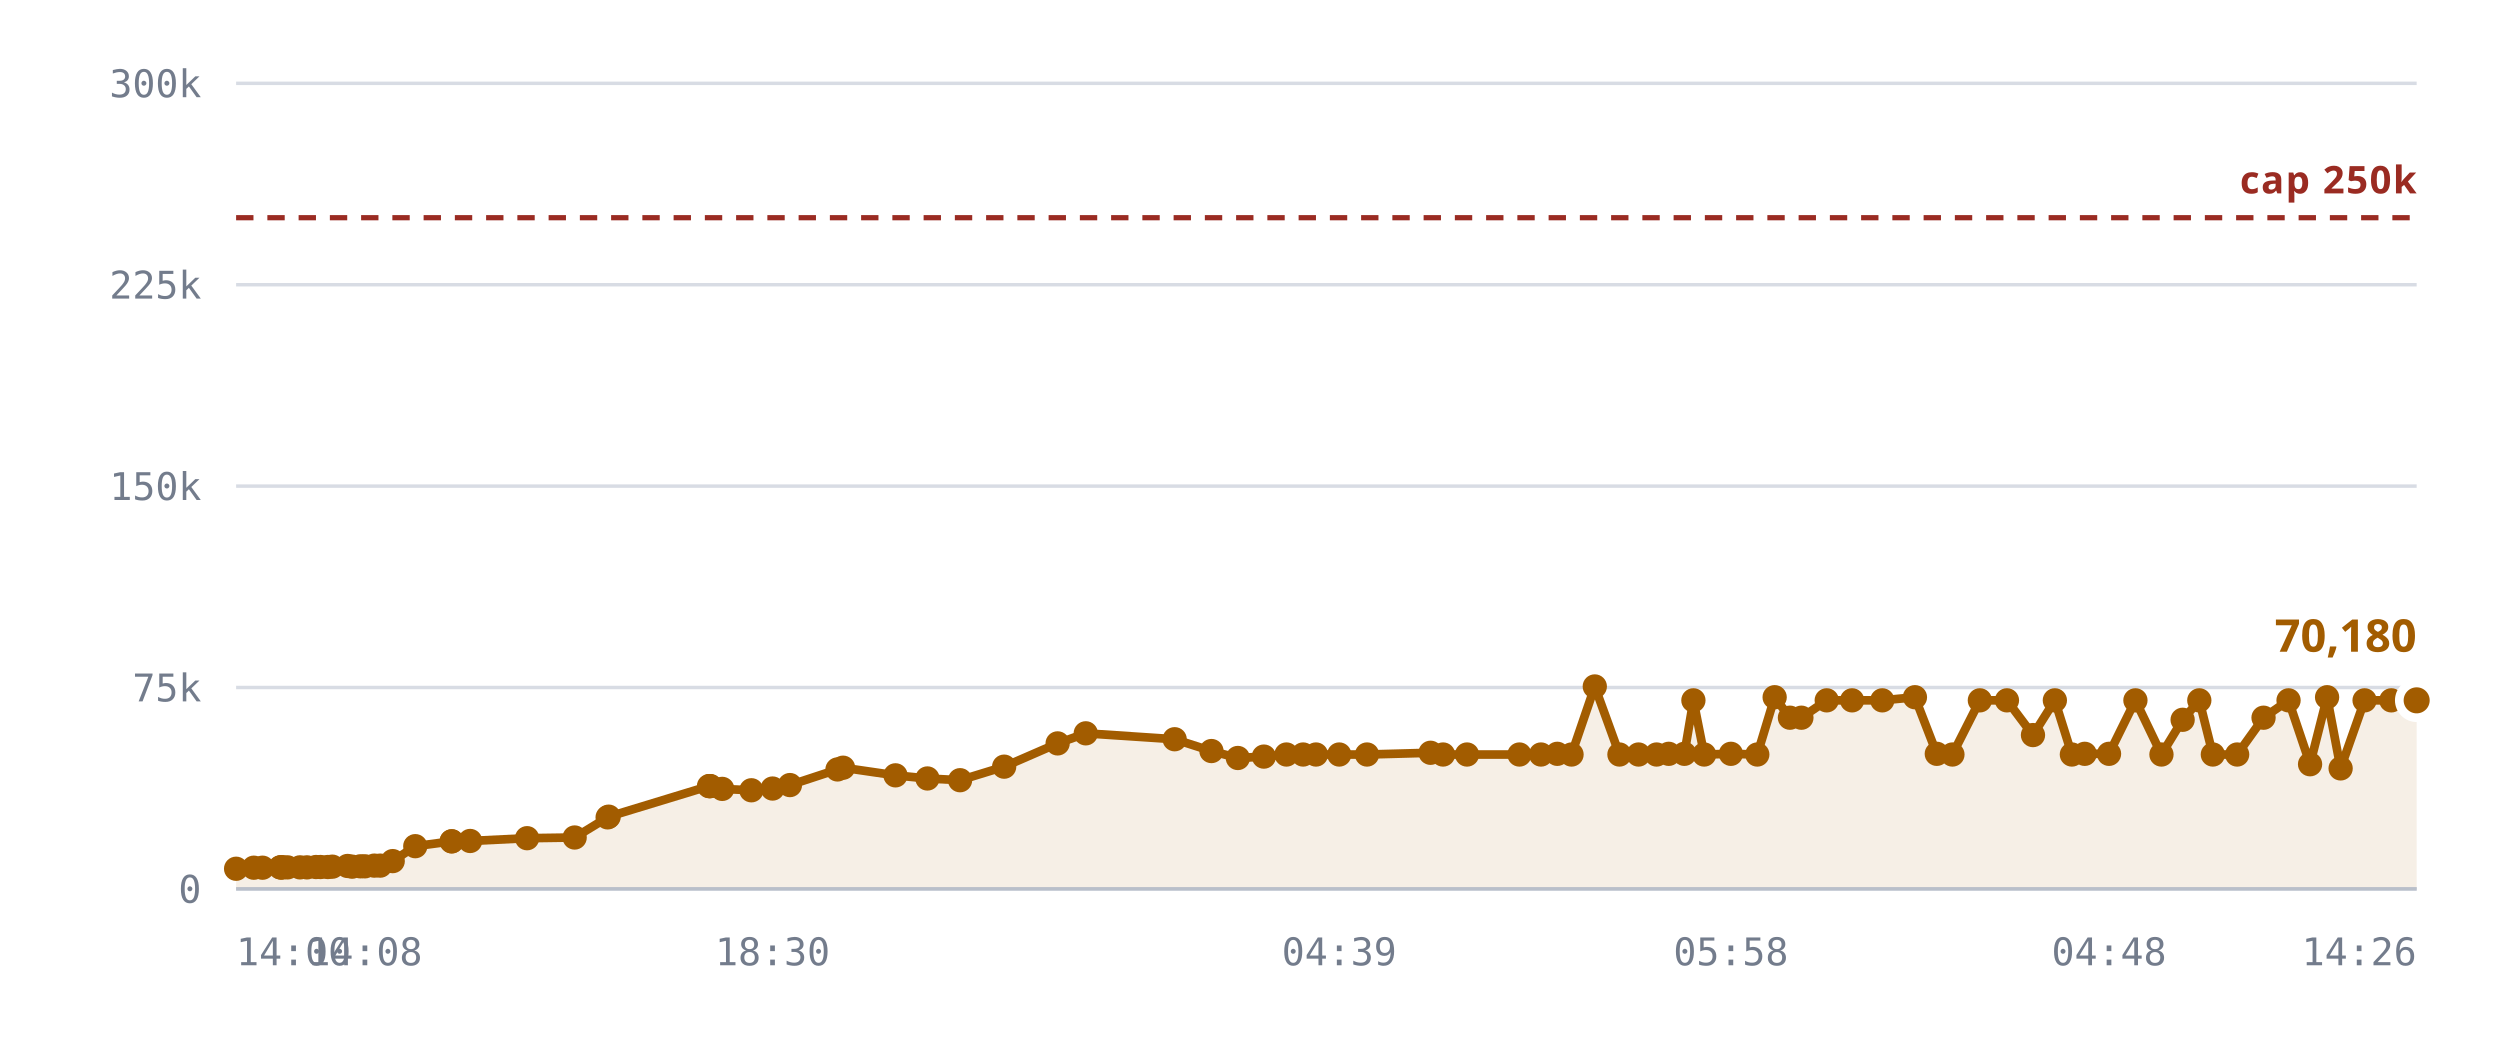
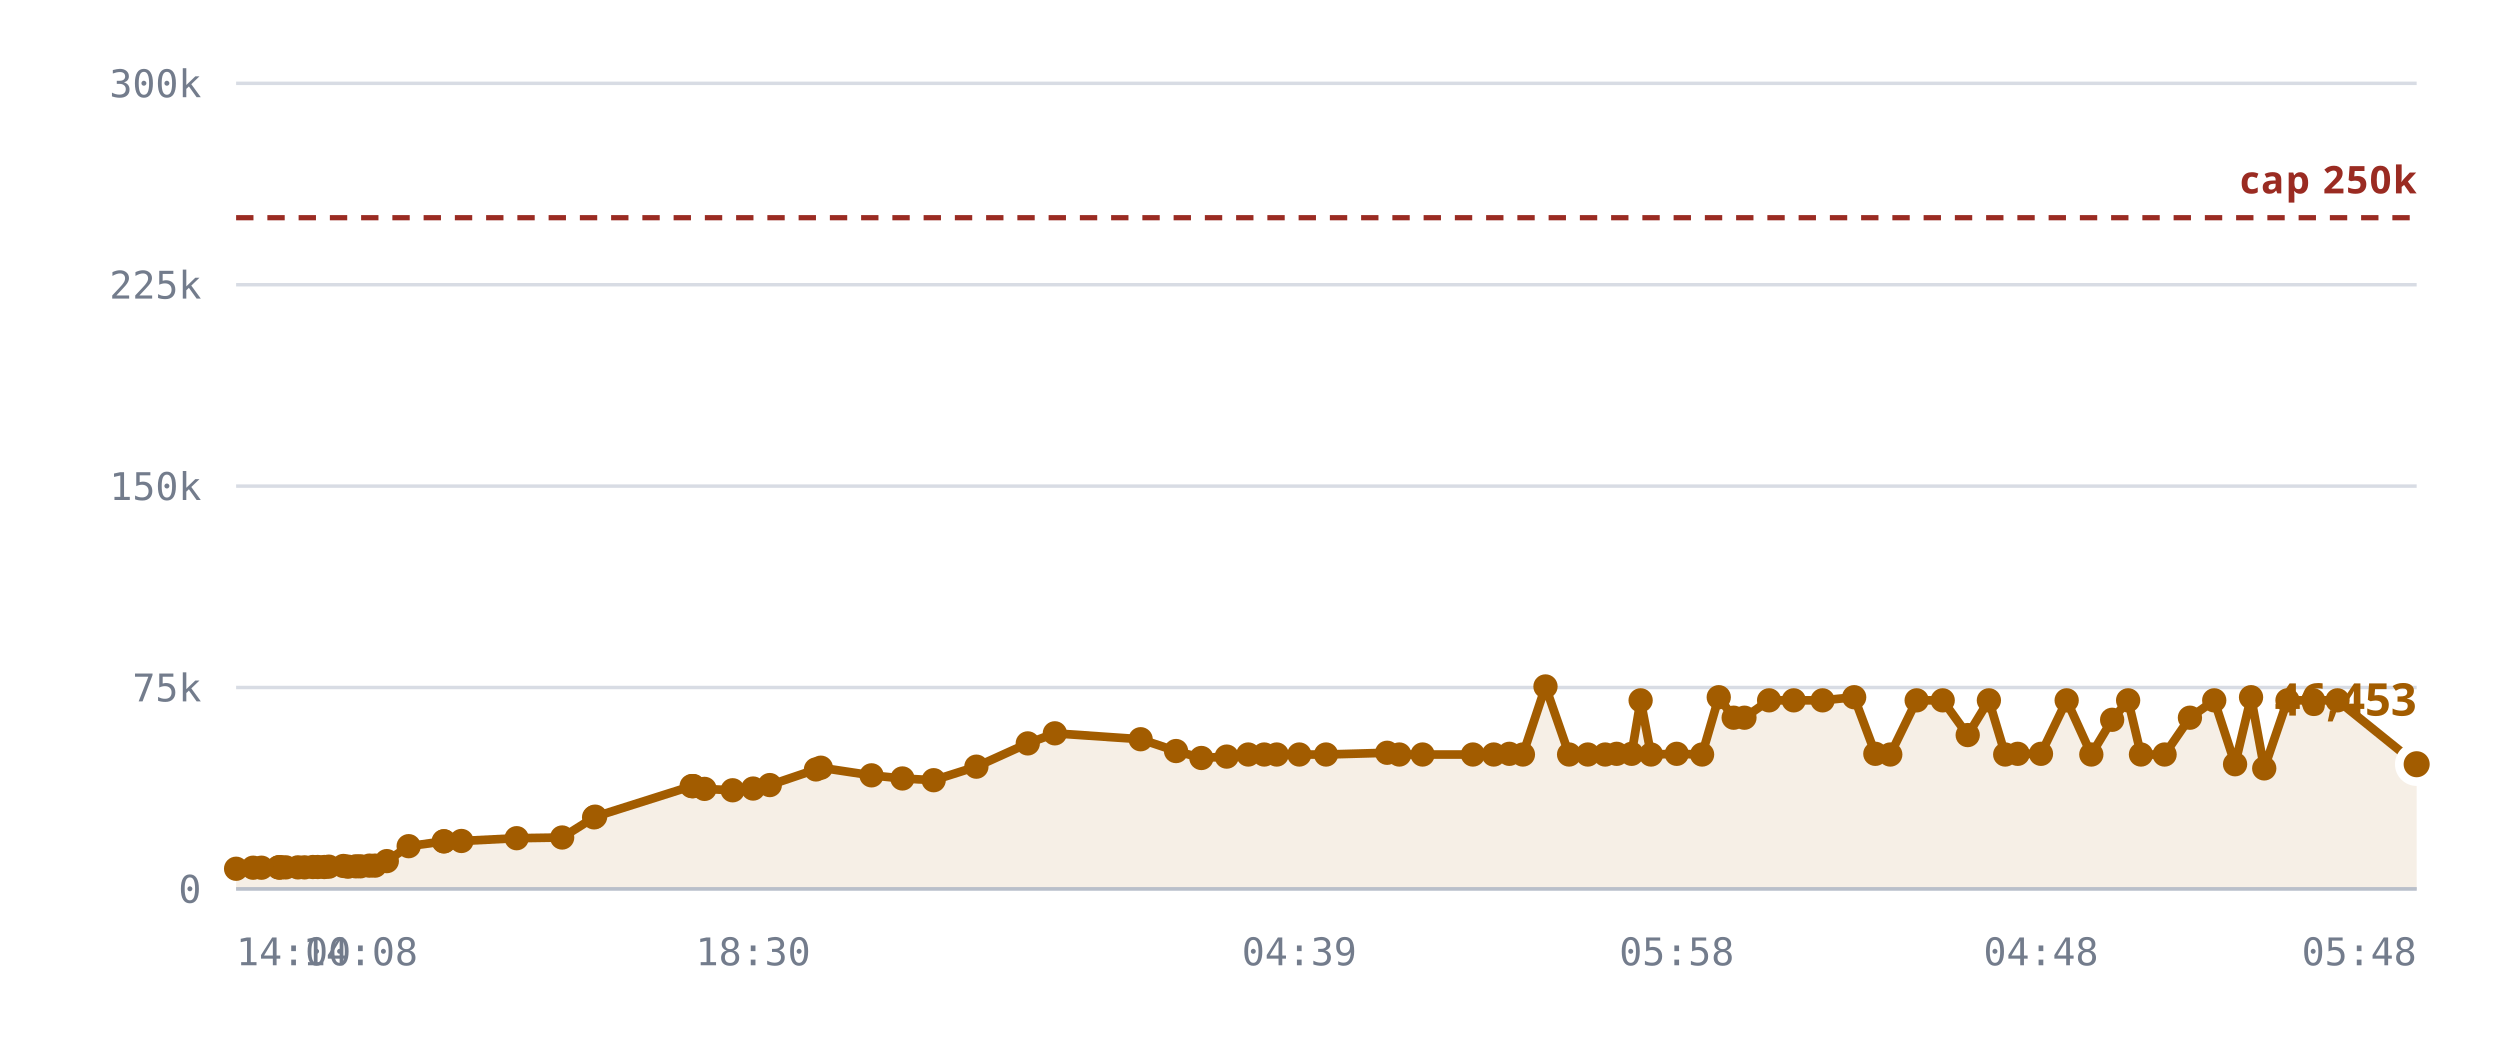
<svg xmlns="http://www.w3.org/2000/svg" viewBox="0 0 720 300" role="img" aria-label="Rooms against the 250,000 cap">
  <style>
    .grid      { stroke: var(--chart-grid, #d8dce4); stroke-width: 1; }
    .cap       { stroke: var(--chart-cap, #9a2b22); stroke-width: 1.5; stroke-dasharray: 5 4; }
    .cap-label { fill: var(--chart-cap, #9a2b22); font: 600 11px Archivo, system-ui, sans-serif; letter-spacing: .04em; }
    .tick      { fill: var(--chart-muted, #737c8c); font: 500 11px "IBM Plex Mono", ui-monospace, monospace; }
    .tick-y    { text-anchor: end; }
    .tick-x    { text-anchor: middle; }
    .series    { fill: none; stroke: var(--chart-line, #a25c00); stroke-width: 2.5; stroke-linejoin: round; stroke-linecap: round; }
    .fill      { fill: var(--chart-fill, rgba(162,92,0,.10)); stroke: none; }
    .dot       { fill: var(--chart-line, #a25c00); }
    .dot-last  { stroke: var(--chart-bg, #fff); stroke-width: 2.5; }
    .end-label { fill: var(--chart-line, #a25c00); font: 700 13px Archivo, system-ui, sans-serif; }
    .axis      { stroke: var(--chart-axis, #b9bfca); stroke-width: 1; }
  </style>
  <line x1="68" y1="256.0" x2="696" y2="256.0" class="grid" />
  <text x="58" y="260.0" class="tick tick-y">0</text>
  <line x1="68" y1="198.0" x2="696" y2="198.0" class="grid" />
  <text x="58" y="202.0" class="tick tick-y">75k</text>
  <line x1="68" y1="140.0" x2="696" y2="140.0" class="grid" />
  <text x="58" y="144.0" class="tick tick-y">150k</text>
  <line x1="68" y1="82.0" x2="696" y2="82.0" class="grid" />
  <text x="58" y="86.0" class="tick tick-y">225k</text>
  <line x1="68" y1="24.0" x2="696" y2="24.0" class="grid" />
  <text x="58" y="28.0" class="tick tick-y">300k</text>
-   <path d="M68.0,250.2 L73.1,249.9 L75.6,249.9 L80.7,249.8 L80.9,249.8 L81.0,249.8 L81.5,249.8 L82.8,249.8 L86.4,249.8 L88.4,249.8 L91.0,249.7 L92.3,249.7 L94.4,249.7 L95.7,249.6 L100.1,249.4 L101.4,249.6 L103.8,249.5 L105.1,249.5 L107.8,249.3 L109.5,249.3 L113.1,248.0 L119.6,243.7 L130.1,242.3 L130.1,242.3 L135.4,242.2 L151.8,241.4 L165.5,241.2 L175.0,235.4 L175.3,235.2 L204.2,226.4 L204.4,226.4 L204.6,226.4 L208.0,227.2 L216.4,227.6 L222.5,227.1 L227.5,226.1 L241.2,221.6 L242.8,221.1 L257.9,223.3 L267.1,224.2 L276.5,224.7 L289.2,220.8 L304.6,214.1 L312.7,211.2 L338.3,212.9 L348.9,216.3 L356.5,218.3 L364.0,217.9 L370.5,217.3 L375.3,217.3 L379.0,217.3 L385.7,217.3 L393.7,217.3 L412.0,216.8 L415.6,217.3 L422.5,217.3 L437.6,217.3 L443.8,217.3 L448.5,217.1 L452.6,217.3 L459.3,197.7 L466.4,217.3 L471.9,217.3 L477.1,217.3 L480.6,217.1 L485.1,217.1 L487.7,201.7 L490.8,217.3 L498.5,217.1 L506.1,217.3 L511.1,200.8 L515.5,206.7 L518.8,206.7 L526.1,201.7 L533.4,201.7 L542.1,201.7 L551.5,200.8 L557.8,217.1 L562.3,217.3 L570.2,201.7 L578.0,201.7 L585.5,211.7 L591.8,201.7 L596.7,217.3 L600.4,217.1 L607.4,217.1 L615.0,201.7 L622.5,217.3 L628.6,207.3 L633.4,201.7 L637.3,217.3 L644.3,217.3 L651.9,206.7 L659.1,201.7 L665.3,220.1 L670.2,200.8 L674.1,221.3 L681.0,201.7 L688.7,201.7 L696.0,201.7 L696.0,256.0 L68.0,256.0 Z" class="fill" />
+   <path d="M68.0,250.2 L72.9,249.9 L75.3,249.9 L80.2,249.8 L80.4,249.8 L80.5,249.8 L81.0,249.8 L82.3,249.8 L85.8,249.8 L87.7,249.8 L90.1,249.7 L91.5,249.7 L93.4,249.7 L94.7,249.6 L98.9,249.4 L100.2,249.6 L102.5,249.5 L103.8,249.5 L106.4,249.3 L108.0,249.3 L111.4,248.0 L117.7,243.7 L127.8,242.3 L127.9,242.3 L132.9,242.2 L148.8,241.4 L161.9,241.2 L171.1,235.4 L171.4,235.2 L199.2,226.4 L199.5,226.4 L199.7,226.4 L202.9,227.2 L211.0,227.6 L216.9,227.1 L221.7,226.1 L235.0,221.6 L236.4,221.1 L251.0,223.3 L259.9,224.2 L268.9,224.7 L281.2,220.8 L296.0,214.1 L303.8,211.2 L328.5,212.9 L338.7,216.3 L346.0,218.3 L353.3,217.9 L359.5,217.3 L364.1,217.3 L367.7,217.3 L374.2,217.3 L381.9,217.3 L399.5,216.8 L403.0,217.3 L409.7,217.3 L424.2,217.3 L430.2,217.3 L434.7,217.1 L438.6,217.3 L445.1,197.7 L451.9,217.3 L457.3,217.3 L462.3,217.3 L465.6,217.1 L469.9,217.1 L472.5,201.7 L475.5,217.3 L482.9,217.1 L490.2,217.3 L495.0,200.8 L499.3,206.7 L502.4,206.7 L509.5,201.7 L516.6,201.7 L524.9,201.7 L534.0,200.8 L540.1,217.1 L544.4,217.3 L552.0,201.7 L559.5,201.7 L566.7,211.7 L572.8,201.7 L577.5,217.3 L581.1,217.1 L587.8,217.1 L595.2,201.7 L602.3,217.3 L608.3,207.3 L612.9,201.7 L616.6,217.3 L623.4,217.3 L630.7,206.7 L637.7,201.7 L643.7,220.1 L648.3,200.8 L652.1,221.3 L658.8,201.7 L666.2,201.7 L673.2,201.7 L696.0,220.1 L696.0,256.0 L68.0,256.0 Z" class="fill" />
  <line x1="68" y1="62.7" x2="696" y2="62.7" class="cap" />
  <text x="696" y="55.7" class="cap-label" text-anchor="end">cap 250k</text>
-   <path d="M68.0,250.2 L73.1,249.9 L75.6,249.9 L80.7,249.8 L80.9,249.8 L81.0,249.8 L81.5,249.8 L82.8,249.8 L86.4,249.8 L88.4,249.8 L91.0,249.7 L92.3,249.7 L94.4,249.7 L95.7,249.6 L100.1,249.4 L101.4,249.6 L103.8,249.5 L105.1,249.5 L107.8,249.3 L109.5,249.3 L113.1,248.0 L119.6,243.7 L130.1,242.3 L130.1,242.3 L135.4,242.2 L151.8,241.4 L165.5,241.2 L175.0,235.4 L175.3,235.2 L204.2,226.4 L204.4,226.4 L204.6,226.4 L208.0,227.2 L216.4,227.6 L222.5,227.1 L227.5,226.1 L241.2,221.6 L242.8,221.1 L257.9,223.3 L267.1,224.2 L276.5,224.7 L289.2,220.8 L304.6,214.1 L312.7,211.2 L338.3,212.9 L348.9,216.3 L356.5,218.3 L364.0,217.9 L370.5,217.3 L375.3,217.3 L379.0,217.3 L385.7,217.3 L393.7,217.3 L412.0,216.8 L415.6,217.3 L422.5,217.3 L437.6,217.3 L443.8,217.3 L448.5,217.1 L452.6,217.3 L459.3,197.7 L466.4,217.3 L471.9,217.3 L477.1,217.3 L480.6,217.1 L485.1,217.1 L487.7,201.7 L490.8,217.3 L498.5,217.1 L506.1,217.3 L511.1,200.8 L515.5,206.7 L518.8,206.7 L526.1,201.7 L533.4,201.7 L542.1,201.7 L551.5,200.8 L557.8,217.1 L562.3,217.3 L570.2,201.7 L578.0,201.7 L585.5,211.7 L591.8,201.7 L596.7,217.3 L600.4,217.1 L607.4,217.1 L615.0,201.7 L622.5,217.3 L628.6,207.3 L633.4,201.7 L637.3,217.3 L644.3,217.3 L651.9,206.7 L659.1,201.7 L665.3,220.1 L670.2,200.8 L674.1,221.3 L681.0,201.7 L688.7,201.7 L696.0,201.7" class="series" />
+   <path d="M68.0,250.2 L72.9,249.9 L75.3,249.9 L80.2,249.8 L80.4,249.8 L80.5,249.8 L81.0,249.8 L82.3,249.8 L85.8,249.8 L87.7,249.8 L90.1,249.7 L91.5,249.7 L93.4,249.7 L94.7,249.6 L98.9,249.4 L100.2,249.6 L102.5,249.5 L103.8,249.5 L106.4,249.3 L108.0,249.3 L111.4,248.0 L117.7,243.7 L127.8,242.3 L127.9,242.3 L132.9,242.2 L148.8,241.4 L161.9,241.2 L171.1,235.4 L171.4,235.2 L199.2,226.4 L199.5,226.4 L199.7,226.4 L202.9,227.2 L211.0,227.6 L216.9,227.1 L221.7,226.1 L235.0,221.6 L236.4,221.1 L251.0,223.3 L259.9,224.2 L268.9,224.7 L281.2,220.8 L296.0,214.1 L303.8,211.2 L328.5,212.9 L338.7,216.3 L346.0,218.3 L353.3,217.9 L359.5,217.3 L364.1,217.3 L367.7,217.3 L374.2,217.3 L381.9,217.3 L399.5,216.8 L403.0,217.3 L409.7,217.3 L424.2,217.3 L430.2,217.3 L434.7,217.1 L438.6,217.3 L445.1,197.7 L451.9,217.3 L457.3,217.3 L462.3,217.3 L465.6,217.1 L469.9,217.1 L472.5,201.7 L475.5,217.3 L482.9,217.1 L490.2,217.3 L495.0,200.8 L499.3,206.7 L502.4,206.7 L509.5,201.7 L516.6,201.7 L524.9,201.7 L534.0,200.8 L540.1,217.1 L544.4,217.3 L552.0,201.7 L559.5,201.7 L566.7,211.7 L572.8,201.7 L577.5,217.3 L581.1,217.1 L587.8,217.1 L595.2,201.7 L602.3,217.3 L608.3,207.3 L612.9,201.7 L616.6,217.3 L623.4,217.3 L630.7,206.7 L637.7,201.7 L643.7,220.1 L648.3,200.8 L652.1,221.3 L658.8,201.7 L666.2,201.7 L673.2,201.7 L696.0,220.1" class="series" />
  <circle cx="68.0" cy="250.2" r="3.5" class="dot" />
-   <circle cx="73.1" cy="249.9" r="3.5" class="dot" />
-   <circle cx="75.6" cy="249.9" r="3.5" class="dot" />
-   <circle cx="80.7" cy="249.8" r="3.5" class="dot" />
-   <circle cx="80.9" cy="249.8" r="3.5" class="dot" />
+   <circle cx="72.9" cy="249.9" r="3.5" class="dot" />
+   <circle cx="75.3" cy="249.9" r="3.5" class="dot" />
+   <circle cx="80.2" cy="249.8" r="3.5" class="dot" />
+   <circle cx="80.4" cy="249.8" r="3.5" class="dot" />
+   <circle cx="80.5" cy="249.8" r="3.5" class="dot" />
  <circle cx="81.0" cy="249.8" r="3.5" class="dot" />
-   <circle cx="81.5" cy="249.8" r="3.5" class="dot" />
-   <circle cx="82.8" cy="249.8" r="3.5" class="dot" />
-   <circle cx="86.4" cy="249.8" r="3.5" class="dot" />
-   <circle cx="88.4" cy="249.8" r="3.5" class="dot" />
-   <circle cx="91.0" cy="249.7" r="3.5" class="dot" />
-   <circle cx="92.3" cy="249.7" r="3.5" class="dot" />
-   <circle cx="94.4" cy="249.7" r="3.5" class="dot" />
-   <circle cx="95.7" cy="249.6" r="3.5" class="dot" />
-   <circle cx="100.1" cy="249.4" r="3.5" class="dot" />
-   <circle cx="101.4" cy="249.6" r="3.5" class="dot" />
+   <circle cx="82.3" cy="249.8" r="3.5" class="dot" />
+   <circle cx="85.8" cy="249.8" r="3.5" class="dot" />
+   <circle cx="87.7" cy="249.8" r="3.5" class="dot" />
+   <circle cx="90.1" cy="249.7" r="3.5" class="dot" />
+   <circle cx="91.5" cy="249.7" r="3.5" class="dot" />
+   <circle cx="93.4" cy="249.7" r="3.5" class="dot" />
+   <circle cx="94.7" cy="249.6" r="3.5" class="dot" />
+   <circle cx="98.9" cy="249.4" r="3.5" class="dot" />
+   <circle cx="100.2" cy="249.6" r="3.5" class="dot" />
+   <circle cx="102.5" cy="249.5" r="3.5" class="dot" />
  <circle cx="103.8" cy="249.5" r="3.5" class="dot" />
-   <circle cx="105.1" cy="249.5" r="3.5" class="dot" />
-   <circle cx="107.8" cy="249.3" r="3.5" class="dot" />
-   <circle cx="109.5" cy="249.3" r="3.5" class="dot" />
-   <circle cx="113.1" cy="248.0" r="3.5" class="dot" />
-   <circle cx="119.6" cy="243.7" r="3.5" class="dot" />
-   <circle cx="130.1" cy="242.3" r="3.5" class="dot" />
-   <circle cx="130.1" cy="242.3" r="3.5" class="dot" />
-   <circle cx="135.4" cy="242.2" r="3.5" class="dot" />
-   <circle cx="151.8" cy="241.4" r="3.5" class="dot" />
-   <circle cx="165.5" cy="241.2" r="3.5" class="dot" />
-   <circle cx="175.0" cy="235.4" r="3.5" class="dot" />
-   <circle cx="175.3" cy="235.2" r="3.5" class="dot" />
-   <circle cx="204.2" cy="226.4" r="3.5" class="dot" />
-   <circle cx="204.4" cy="226.4" r="3.5" class="dot" />
-   <circle cx="204.6" cy="226.4" r="3.5" class="dot" />
-   <circle cx="208.0" cy="227.2" r="3.5" class="dot" />
-   <circle cx="216.4" cy="227.6" r="3.5" class="dot" />
-   <circle cx="222.5" cy="227.1" r="3.5" class="dot" />
-   <circle cx="227.5" cy="226.1" r="3.5" class="dot" />
-   <circle cx="241.2" cy="221.6" r="3.5" class="dot" />
-   <circle cx="242.8" cy="221.1" r="3.5" class="dot" />
-   <circle cx="257.9" cy="223.3" r="3.5" class="dot" />
-   <circle cx="267.1" cy="224.2" r="3.5" class="dot" />
-   <circle cx="276.5" cy="224.7" r="3.5" class="dot" />
-   <circle cx="289.2" cy="220.8" r="3.5" class="dot" />
-   <circle cx="304.6" cy="214.1" r="3.5" class="dot" />
-   <circle cx="312.7" cy="211.2" r="3.5" class="dot" />
-   <circle cx="338.3" cy="212.9" r="3.5" class="dot" />
-   <circle cx="348.9" cy="216.3" r="3.5" class="dot" />
-   <circle cx="356.5" cy="218.3" r="3.5" class="dot" />
-   <circle cx="364.0" cy="217.9" r="3.5" class="dot" />
-   <circle cx="370.5" cy="217.3" r="3.5" class="dot" />
-   <circle cx="375.3" cy="217.3" r="3.5" class="dot" />
-   <circle cx="379.0" cy="217.3" r="3.5" class="dot" />
-   <circle cx="385.7" cy="217.3" r="3.5" class="dot" />
-   <circle cx="393.7" cy="217.3" r="3.5" class="dot" />
-   <circle cx="412.0" cy="216.8" r="3.5" class="dot" />
-   <circle cx="415.6" cy="217.3" r="3.5" class="dot" />
-   <circle cx="422.5" cy="217.3" r="3.5" class="dot" />
-   <circle cx="437.6" cy="217.3" r="3.5" class="dot" />
-   <circle cx="443.8" cy="217.3" r="3.5" class="dot" />
-   <circle cx="448.5" cy="217.1" r="3.5" class="dot" />
-   <circle cx="452.6" cy="217.3" r="3.5" class="dot" />
-   <circle cx="459.3" cy="197.7" r="3.5" class="dot" />
-   <circle cx="466.4" cy="217.3" r="3.5" class="dot" />
-   <circle cx="471.9" cy="217.3" r="3.5" class="dot" />
-   <circle cx="477.1" cy="217.3" r="3.5" class="dot" />
-   <circle cx="480.6" cy="217.1" r="3.5" class="dot" />
-   <circle cx="485.1" cy="217.1" r="3.5" class="dot" />
-   <circle cx="487.7" cy="201.7" r="3.5" class="dot" />
-   <circle cx="490.8" cy="217.3" r="3.5" class="dot" />
-   <circle cx="498.5" cy="217.1" r="3.5" class="dot" />
-   <circle cx="506.1" cy="217.3" r="3.5" class="dot" />
-   <circle cx="511.1" cy="200.8" r="3.5" class="dot" />
-   <circle cx="515.5" cy="206.7" r="3.5" class="dot" />
-   <circle cx="518.8" cy="206.7" r="3.5" class="dot" />
-   <circle cx="526.1" cy="201.7" r="3.5" class="dot" />
-   <circle cx="533.4" cy="201.7" r="3.5" class="dot" />
-   <circle cx="542.1" cy="201.7" r="3.5" class="dot" />
-   <circle cx="551.5" cy="200.8" r="3.5" class="dot" />
-   <circle cx="557.8" cy="217.1" r="3.5" class="dot" />
-   <circle cx="562.3" cy="217.3" r="3.5" class="dot" />
-   <circle cx="570.2" cy="201.7" r="3.5" class="dot" />
-   <circle cx="578.0" cy="201.7" r="3.5" class="dot" />
-   <circle cx="585.5" cy="211.7" r="3.5" class="dot" />
-   <circle cx="591.8" cy="201.7" r="3.5" class="dot" />
-   <circle cx="596.7" cy="217.3" r="3.5" class="dot" />
-   <circle cx="600.4" cy="217.1" r="3.5" class="dot" />
-   <circle cx="607.4" cy="217.1" r="3.5" class="dot" />
-   <circle cx="615.0" cy="201.7" r="3.5" class="dot" />
-   <circle cx="622.5" cy="217.3" r="3.5" class="dot" />
-   <circle cx="628.6" cy="207.3" r="3.5" class="dot" />
-   <circle cx="633.4" cy="201.7" r="3.5" class="dot" />
-   <circle cx="637.3" cy="217.3" r="3.5" class="dot" />
-   <circle cx="644.3" cy="217.3" r="3.5" class="dot" />
-   <circle cx="651.9" cy="206.7" r="3.5" class="dot" />
-   <circle cx="659.1" cy="201.7" r="3.5" class="dot" />
-   <circle cx="665.3" cy="220.1" r="3.5" class="dot" />
-   <circle cx="670.2" cy="200.8" r="3.5" class="dot" />
-   <circle cx="674.1" cy="221.3" r="3.5" class="dot" />
-   <circle cx="681.0" cy="201.7" r="3.5" class="dot" />
-   <circle cx="688.7" cy="201.7" r="3.5" class="dot" />
-   <circle cx="696.0" cy="201.7" r="5" class="dot dot-last" />
-   <text x="696.0" y="187.7" class="end-label" text-anchor="end">70,180</text>
+   <circle cx="106.4" cy="249.3" r="3.5" class="dot" />
+   <circle cx="108.0" cy="249.3" r="3.5" class="dot" />
+   <circle cx="111.4" cy="248.0" r="3.5" class="dot" />
+   <circle cx="117.7" cy="243.7" r="3.5" class="dot" />
+   <circle cx="127.8" cy="242.3" r="3.5" class="dot" />
+   <circle cx="127.9" cy="242.3" r="3.5" class="dot" />
+   <circle cx="132.9" cy="242.2" r="3.5" class="dot" />
+   <circle cx="148.8" cy="241.4" r="3.5" class="dot" />
+   <circle cx="161.9" cy="241.2" r="3.5" class="dot" />
+   <circle cx="171.1" cy="235.4" r="3.5" class="dot" />
+   <circle cx="171.4" cy="235.2" r="3.5" class="dot" />
+   <circle cx="199.2" cy="226.4" r="3.5" class="dot" />
+   <circle cx="199.5" cy="226.4" r="3.5" class="dot" />
+   <circle cx="199.7" cy="226.4" r="3.5" class="dot" />
+   <circle cx="202.9" cy="227.2" r="3.5" class="dot" />
+   <circle cx="211.0" cy="227.6" r="3.5" class="dot" />
+   <circle cx="216.9" cy="227.1" r="3.5" class="dot" />
+   <circle cx="221.7" cy="226.1" r="3.5" class="dot" />
+   <circle cx="235.0" cy="221.6" r="3.5" class="dot" />
+   <circle cx="236.4" cy="221.1" r="3.5" class="dot" />
+   <circle cx="251.0" cy="223.3" r="3.5" class="dot" />
+   <circle cx="259.9" cy="224.2" r="3.5" class="dot" />
+   <circle cx="268.9" cy="224.7" r="3.5" class="dot" />
+   <circle cx="281.2" cy="220.8" r="3.5" class="dot" />
+   <circle cx="296.0" cy="214.1" r="3.5" class="dot" />
+   <circle cx="303.8" cy="211.2" r="3.5" class="dot" />
+   <circle cx="328.5" cy="212.9" r="3.5" class="dot" />
+   <circle cx="338.7" cy="216.3" r="3.5" class="dot" />
+   <circle cx="346.0" cy="218.3" r="3.5" class="dot" />
+   <circle cx="353.3" cy="217.9" r="3.5" class="dot" />
+   <circle cx="359.5" cy="217.3" r="3.5" class="dot" />
+   <circle cx="364.1" cy="217.3" r="3.5" class="dot" />
+   <circle cx="367.7" cy="217.3" r="3.5" class="dot" />
+   <circle cx="374.2" cy="217.3" r="3.5" class="dot" />
+   <circle cx="381.9" cy="217.3" r="3.5" class="dot" />
+   <circle cx="399.5" cy="216.8" r="3.5" class="dot" />
+   <circle cx="403.0" cy="217.3" r="3.5" class="dot" />
+   <circle cx="409.7" cy="217.3" r="3.5" class="dot" />
+   <circle cx="424.2" cy="217.3" r="3.5" class="dot" />
+   <circle cx="430.2" cy="217.3" r="3.5" class="dot" />
+   <circle cx="434.7" cy="217.1" r="3.5" class="dot" />
+   <circle cx="438.6" cy="217.3" r="3.5" class="dot" />
+   <circle cx="445.1" cy="197.7" r="3.5" class="dot" />
+   <circle cx="451.9" cy="217.3" r="3.5" class="dot" />
+   <circle cx="457.3" cy="217.3" r="3.5" class="dot" />
+   <circle cx="462.3" cy="217.3" r="3.5" class="dot" />
+   <circle cx="465.6" cy="217.1" r="3.5" class="dot" />
+   <circle cx="469.9" cy="217.1" r="3.5" class="dot" />
+   <circle cx="472.5" cy="201.7" r="3.5" class="dot" />
+   <circle cx="475.5" cy="217.3" r="3.5" class="dot" />
+   <circle cx="482.9" cy="217.1" r="3.5" class="dot" />
+   <circle cx="490.2" cy="217.3" r="3.5" class="dot" />
+   <circle cx="495.0" cy="200.8" r="3.5" class="dot" />
+   <circle cx="499.3" cy="206.7" r="3.5" class="dot" />
+   <circle cx="502.4" cy="206.7" r="3.5" class="dot" />
+   <circle cx="509.5" cy="201.7" r="3.5" class="dot" />
+   <circle cx="516.6" cy="201.7" r="3.5" class="dot" />
+   <circle cx="524.9" cy="201.7" r="3.5" class="dot" />
+   <circle cx="534.0" cy="200.8" r="3.5" class="dot" />
+   <circle cx="540.1" cy="217.1" r="3.5" class="dot" />
+   <circle cx="544.4" cy="217.3" r="3.5" class="dot" />
+   <circle cx="552.0" cy="201.7" r="3.5" class="dot" />
+   <circle cx="559.5" cy="201.7" r="3.5" class="dot" />
+   <circle cx="566.7" cy="211.7" r="3.5" class="dot" />
+   <circle cx="572.8" cy="201.7" r="3.5" class="dot" />
+   <circle cx="577.5" cy="217.3" r="3.5" class="dot" />
+   <circle cx="581.1" cy="217.1" r="3.5" class="dot" />
+   <circle cx="587.8" cy="217.1" r="3.5" class="dot" />
+   <circle cx="595.2" cy="201.7" r="3.5" class="dot" />
+   <circle cx="602.3" cy="217.3" r="3.5" class="dot" />
+   <circle cx="608.3" cy="207.3" r="3.5" class="dot" />
+   <circle cx="612.9" cy="201.7" r="3.5" class="dot" />
+   <circle cx="616.6" cy="217.3" r="3.5" class="dot" />
+   <circle cx="623.4" cy="217.3" r="3.5" class="dot" />
+   <circle cx="630.7" cy="206.7" r="3.5" class="dot" />
+   <circle cx="637.7" cy="201.7" r="3.5" class="dot" />
+   <circle cx="643.7" cy="220.1" r="3.5" class="dot" />
+   <circle cx="648.3" cy="200.8" r="3.5" class="dot" />
+   <circle cx="652.1" cy="221.3" r="3.5" class="dot" />
+   <circle cx="658.8" cy="201.7" r="3.5" class="dot" />
+   <circle cx="666.2" cy="201.7" r="3.5" class="dot" />
+   <circle cx="673.2" cy="201.7" r="3.5" class="dot" />
+   <circle cx="696.0" cy="220.1" r="5" class="dot dot-last" />
+   <text x="696.0" y="206.1" class="end-label" text-anchor="end">46,453</text>
  <line x1="68" y1="256" x2="696" y2="256" class="axis" />
  <text x="68.0" y="278" class="tick" text-anchor="start">14:00</text>
-   <text x="105.1" y="278" class="tick" text-anchor="middle">14:08</text>
-   <text x="222.5" y="278" class="tick" text-anchor="middle">18:30</text>
-   <text x="385.7" y="278" class="tick" text-anchor="middle">04:39</text>
-   <text x="498.5" y="278" class="tick" text-anchor="middle">05:58</text>
-   <text x="607.4" y="278" class="tick" text-anchor="middle">04:48</text>
-   <text x="696.0" y="278" class="tick" text-anchor="end">14:26</text>
+   <text x="103.8" y="278" class="tick" text-anchor="middle">14:08</text>
+   <text x="216.9" y="278" class="tick" text-anchor="middle">18:30</text>
+   <text x="374.2" y="278" class="tick" text-anchor="middle">04:39</text>
+   <text x="482.9" y="278" class="tick" text-anchor="middle">05:58</text>
+   <text x="587.8" y="278" class="tick" text-anchor="middle">04:48</text>
+   <text x="696.0" y="278" class="tick" text-anchor="end">05:48</text>
</svg>
